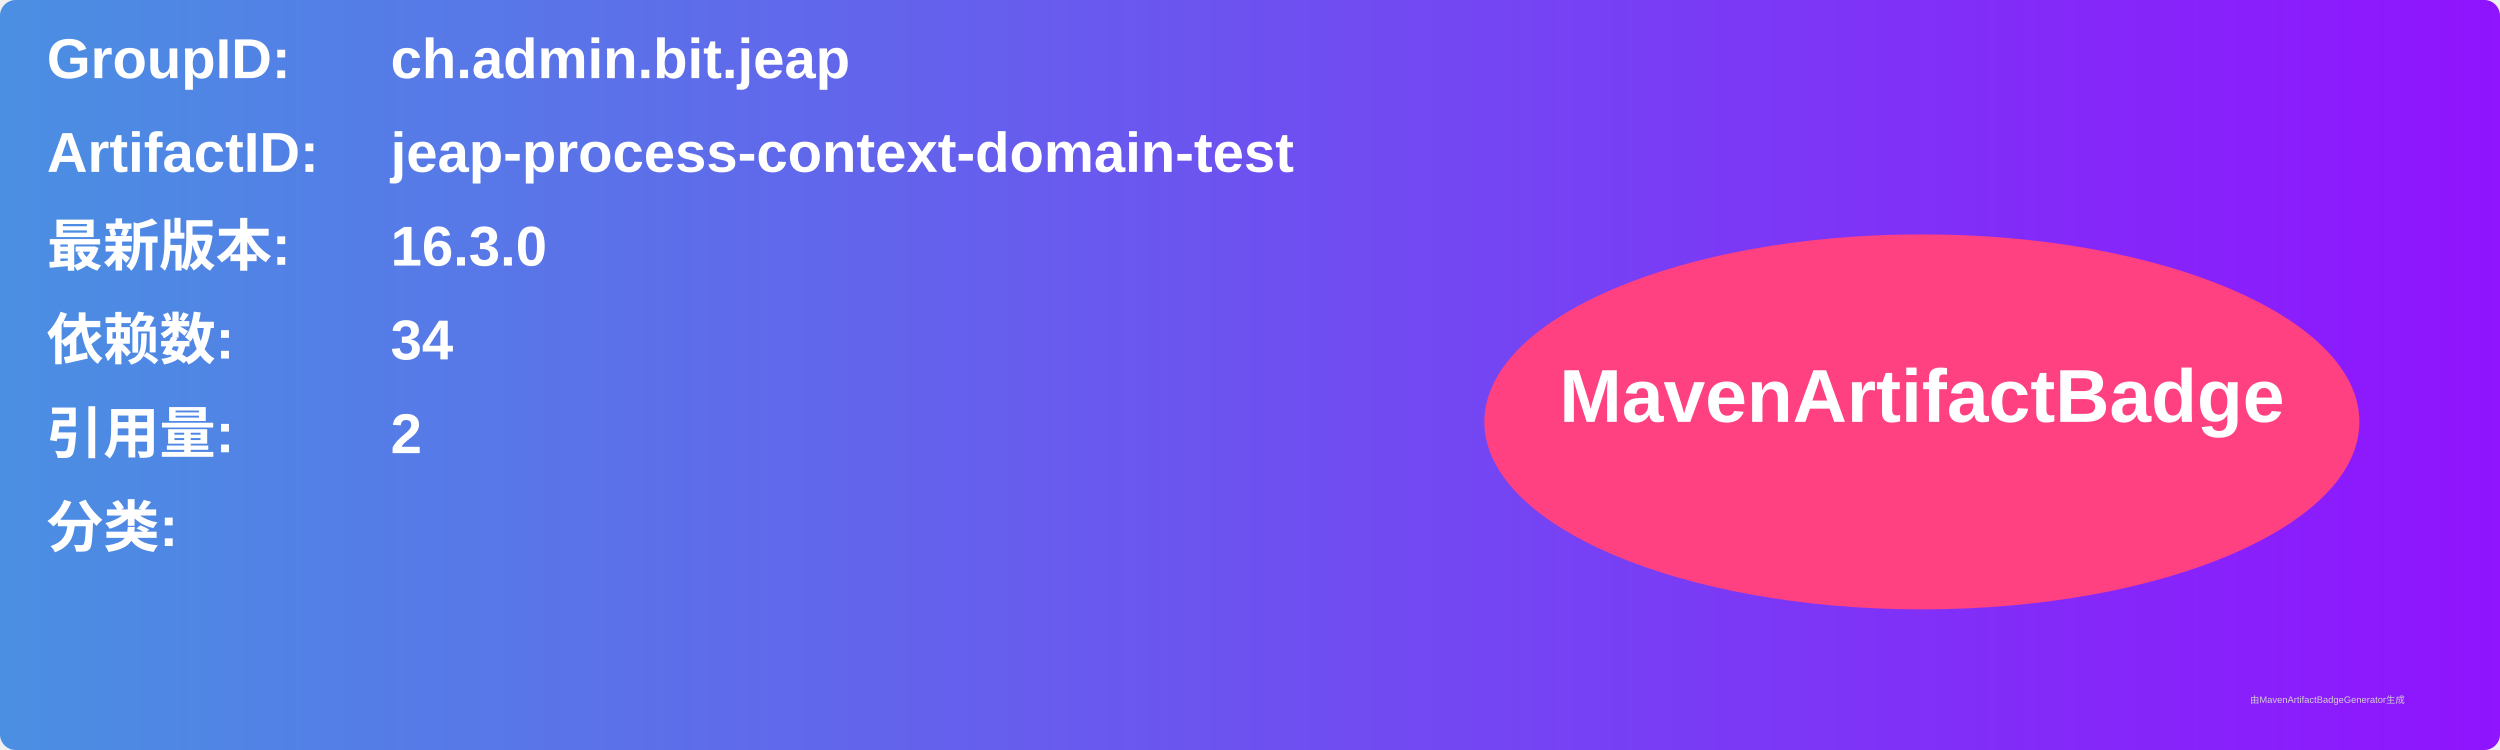
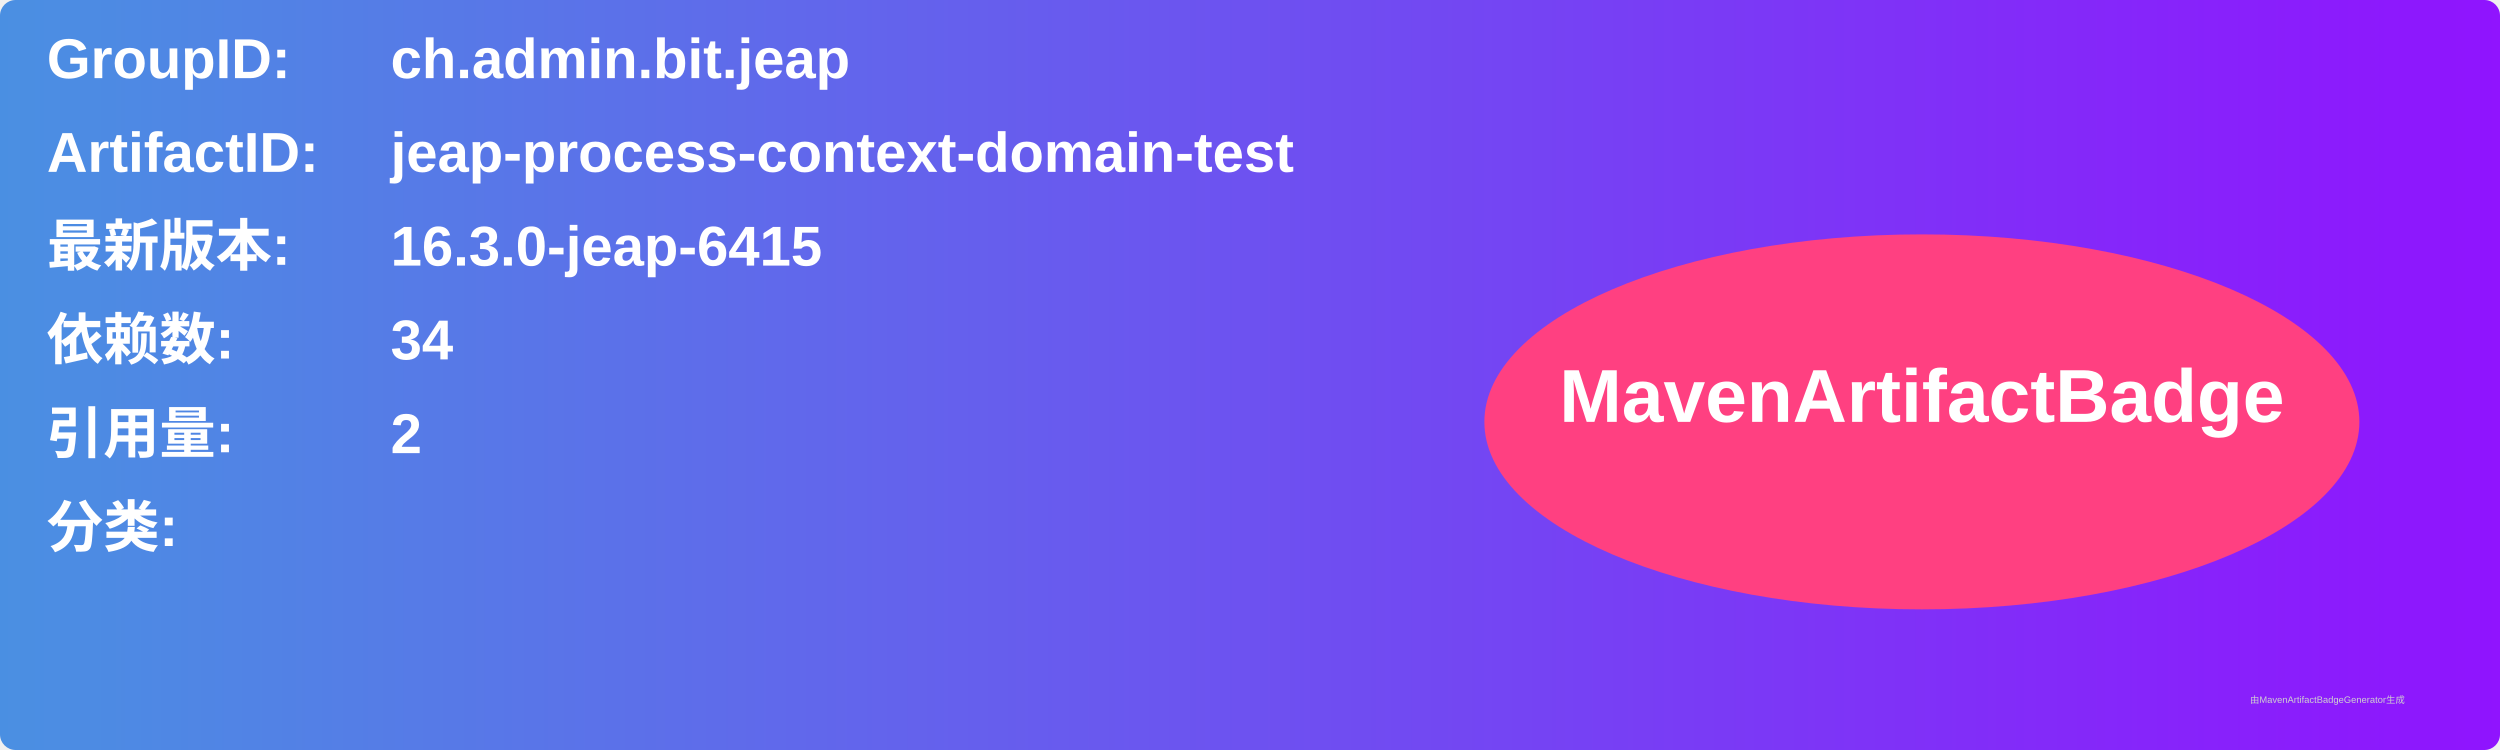
<svg xmlns="http://www.w3.org/2000/svg" width="800" height="240" viewBox="0 0 800 240">
  <linearGradient id="grad" x1="0%" y1="0%" x2="100%" y2="0%">
    <stop offset="0%" stop-color="#4a90e2" />
    <stop offset="100%" stop-color="#9013fe" />
  </linearGradient>
  <rect width="100%" height="100%" rx="5" ry="5" fill="url(#grad)" />
  <g transform="translate(15, 15)">
    <text x="0" y="10" font-family="Arial" font-size="18" fill="white" font-weight="bold" width="260">GroupID:</text>
    <text x="110" y="10" font-family="Arial" font-size="18" fill="white" font-weight="bold" width="460">ch.admin.bit.jeap</text>
    <text x="0" y="40" font-family="Arial" font-size="18" fill="white" font-weight="bold" width="260">ArtifactID:</text>
    <text x="110" y="40" font-family="Arial" font-size="18" fill="white" font-weight="bold" width="460">jeap-process-context-domain-test</text>
    <text x="0" y="70" font-family="Arial" font-size="18" fill="white" font-weight="bold">最新版本:</text>
    <text x="110" y="70" font-family="Arial" font-size="18" fill="white" font-weight="bold">
-       <tspan font-weight="bold">16.3.0</tspan>
+       <tspan font-weight="bold">16.3.0-jeap-6415</tspan>
    </text>
    <text x="0" y="100" font-family="Arial" font-size="18" fill="white" font-weight="bold">依赖数: </text>
    <text x="110" y="100" font-family="Arial" font-size="18" fill="white">
      <tspan font-weight="bold">34</tspan>
    </text>
    <text x="0" y="130" font-family="Arial" font-size="18" fill="white" font-weight="bold">引用量: </text>
    <text x="110" y="130" font-family="Arial" font-size="18" fill="white">
      <tspan font-weight="bold">2</tspan>
    </text>
    <text x="0" y="160" font-family="Arial" font-size="18" fill="white" font-weight="bold">分类:</text>
    <text x="10" y="190" font-family="Arial" font-size="10" fill="white">
      <tspan font-weight="bold" />
    </text>
    <ellipse cx="600" cy="120" rx="140" ry="60" fill="#ff4081" />
    <text x="600" y="120" text-anchor="middle" font-family="Arial" font-size="24" fill="white" font-weight="bold">MavenArtifactBadge</text>
  </g>
  <text x="720" y="225" font-family="Arial" font-size="3" fill="#d0d0d0">由MavenArtifactBadgeGenerator生成</text>
</svg>
